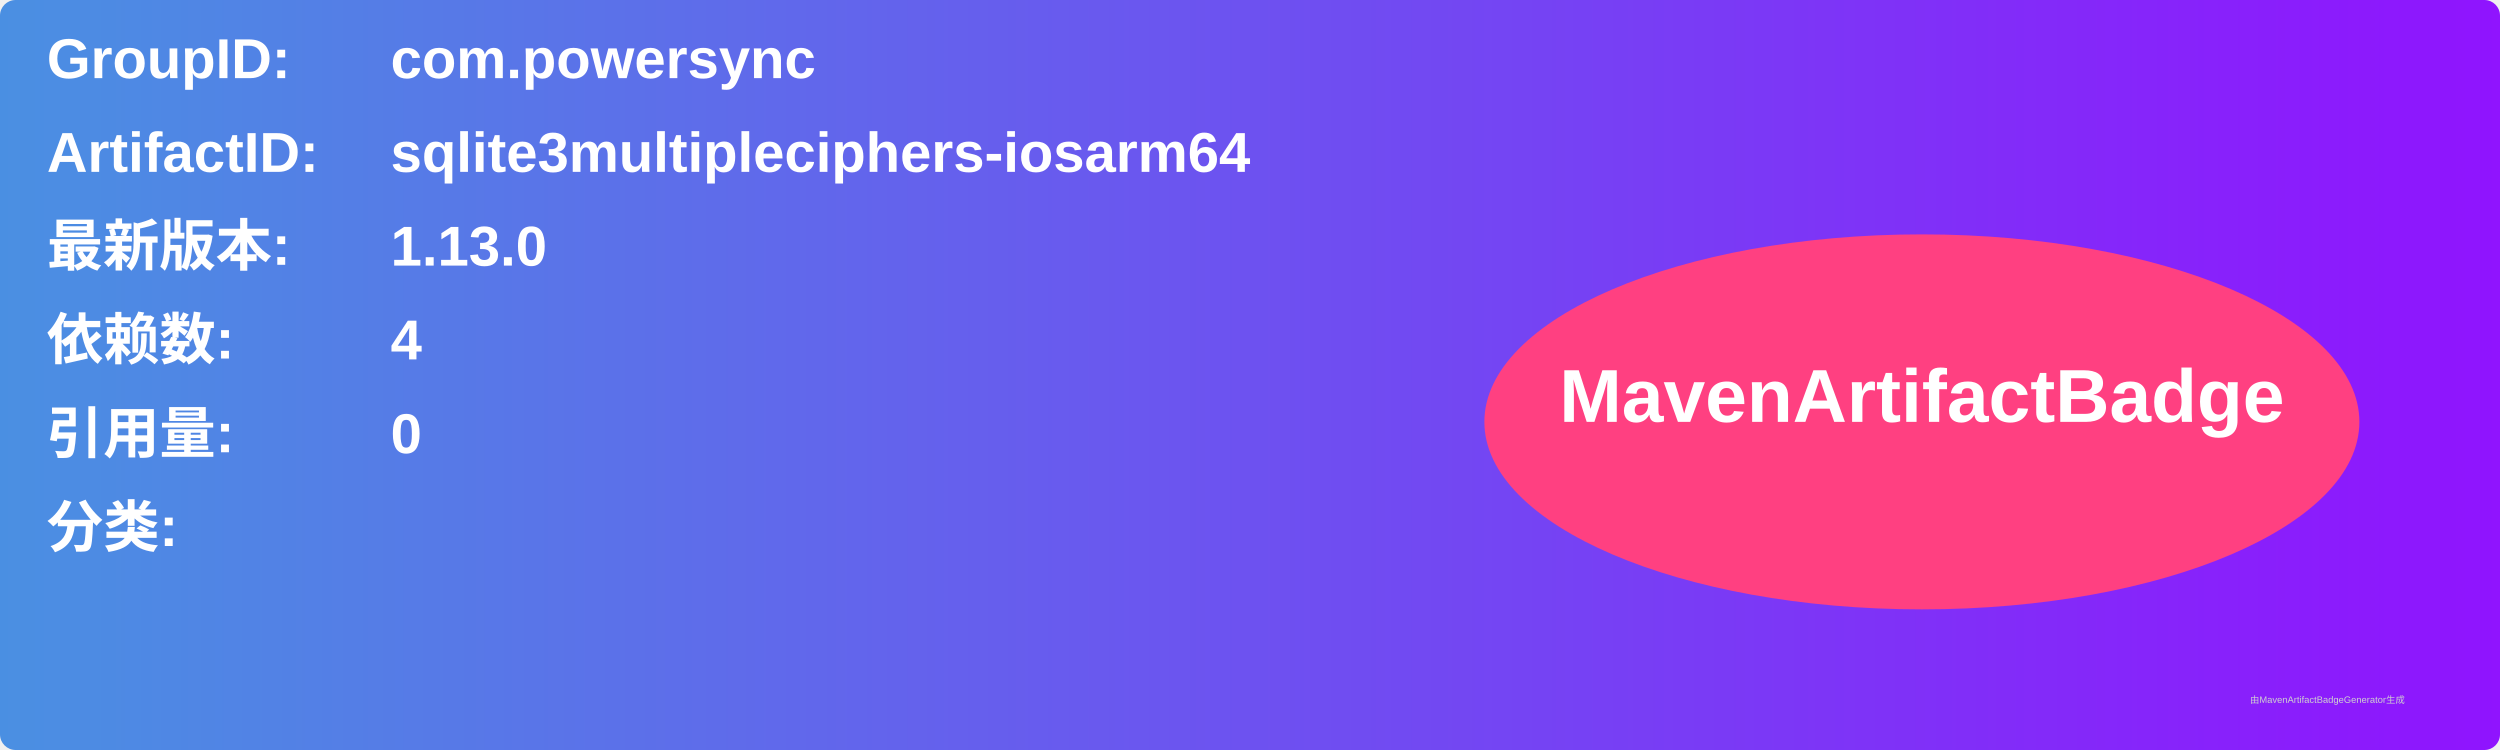
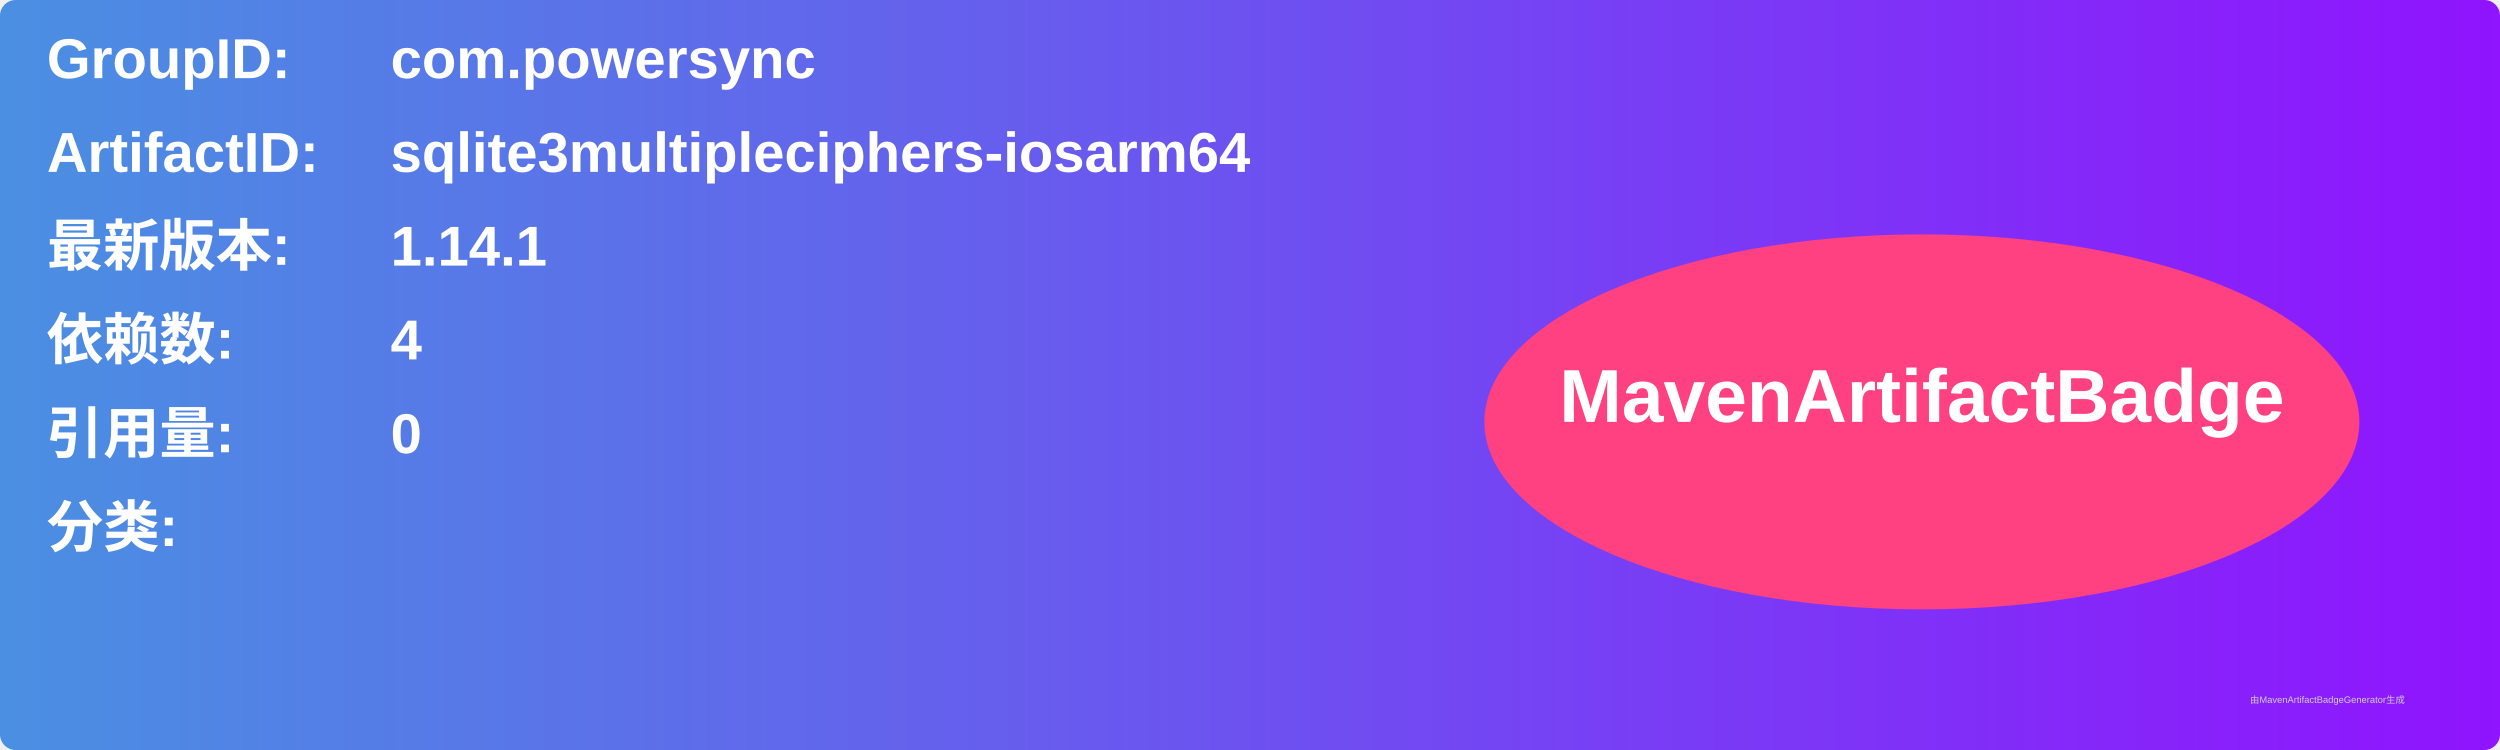
<svg xmlns="http://www.w3.org/2000/svg" width="800" height="240" viewBox="0 0 800 240">
  <linearGradient id="grad" x1="0%" y1="0%" x2="100%" y2="0%">
    <stop offset="0%" stop-color="#4a90e2" />
    <stop offset="100%" stop-color="#9013fe" />
  </linearGradient>
  <rect width="100%" height="100%" rx="5" ry="5" fill="url(#grad)" />
  <g transform="translate(15, 15)">
    <text x="0" y="10" font-family="Arial" font-size="18" fill="white" font-weight="bold" width="260">GroupID:</text>
    <text x="110" y="10" font-family="Arial" font-size="18" fill="white" font-weight="bold" width="460">com.powersync</text>
    <text x="0" y="40" font-family="Arial" font-size="18" fill="white" font-weight="bold" width="260">ArtifactID:</text>
    <text x="110" y="40" font-family="Arial" font-size="18" fill="white" font-weight="bold" width="460">sqlite3multipleciphers-iosarm64</text>
    <text x="0" y="70" font-family="Arial" font-size="18" fill="white" font-weight="bold">最新版本:</text>
    <text x="110" y="70" font-family="Arial" font-size="18" fill="white" font-weight="bold">
-       <tspan font-weight="bold">1.13.0</tspan>
+       <tspan font-weight="bold">1.14.1</tspan>
    </text>
    <text x="0" y="100" font-family="Arial" font-size="18" fill="white" font-weight="bold">依赖数: </text>
    <text x="110" y="100" font-family="Arial" font-size="18" fill="white">
      <tspan font-weight="bold">4</tspan>
    </text>
    <text x="0" y="130" font-family="Arial" font-size="18" fill="white" font-weight="bold">引用量: </text>
    <text x="110" y="130" font-family="Arial" font-size="18" fill="white">
      <tspan font-weight="bold">0</tspan>
    </text>
    <text x="0" y="160" font-family="Arial" font-size="18" fill="white" font-weight="bold">分类:</text>
    <text x="10" y="190" font-family="Arial" font-size="10" fill="white">
      <tspan font-weight="bold" />
    </text>
    <ellipse cx="600" cy="120" rx="140" ry="60" fill="#ff4081" />
    <text x="600" y="120" text-anchor="middle" font-family="Arial" font-size="24" fill="white" font-weight="bold">MavenArtifactBadge</text>
  </g>
  <text x="720" y="225" font-family="Arial" font-size="3" fill="#d0d0d0">由MavenArtifactBadgeGenerator生成</text>
</svg>
